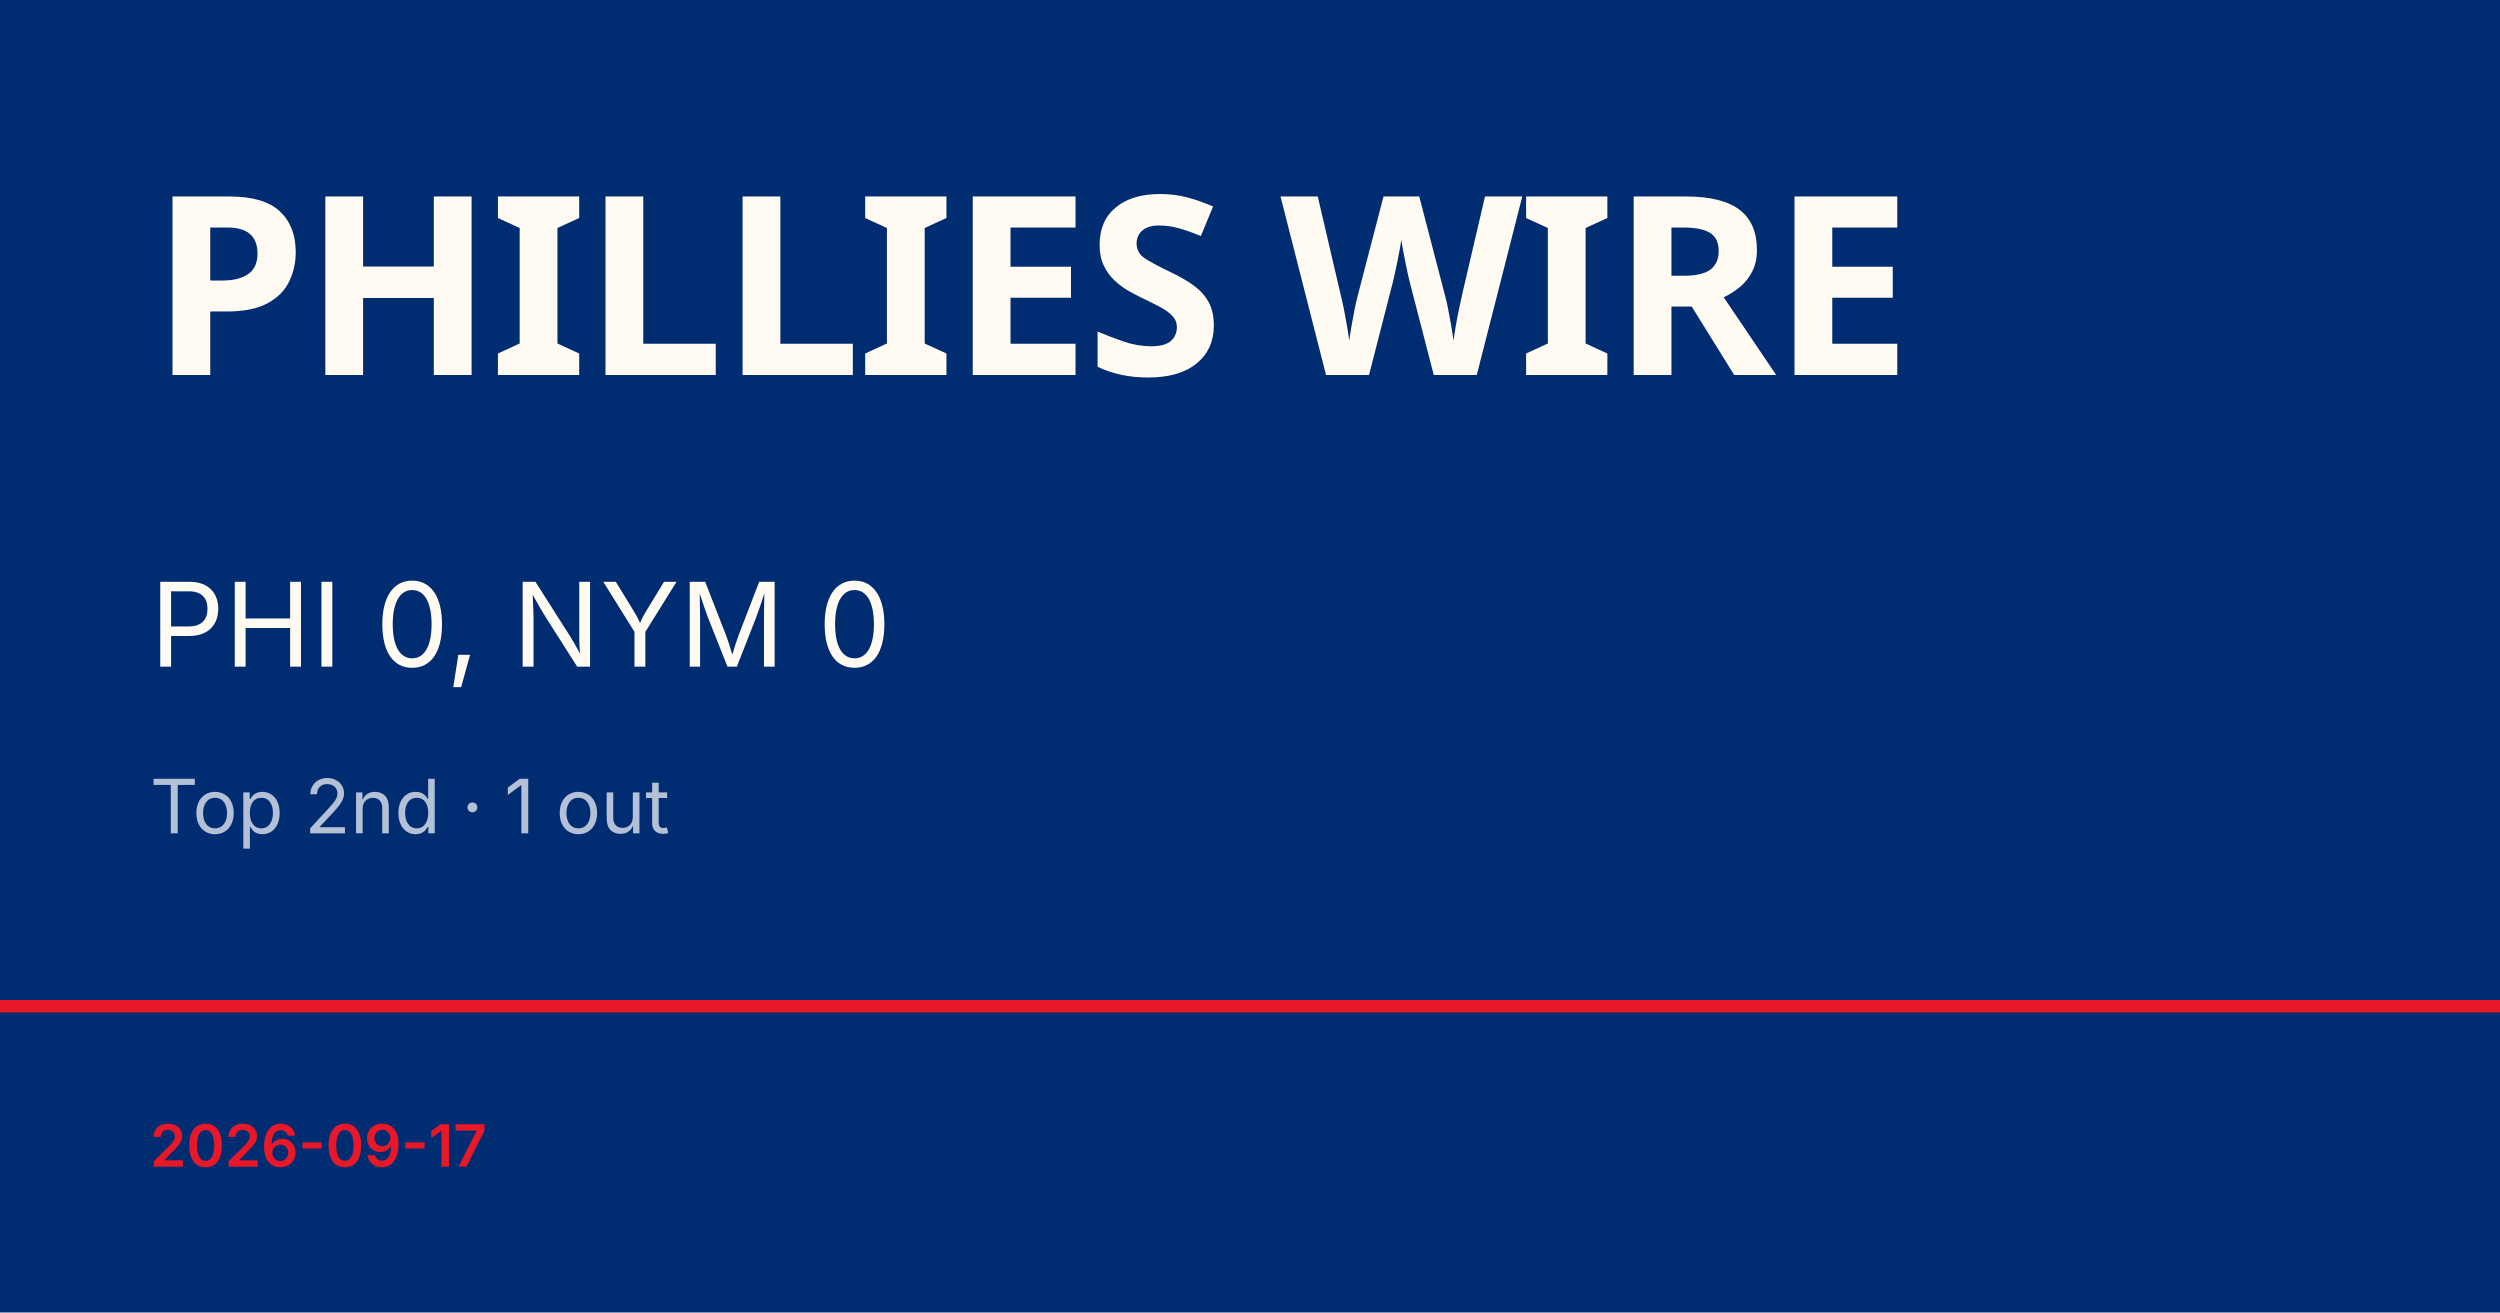
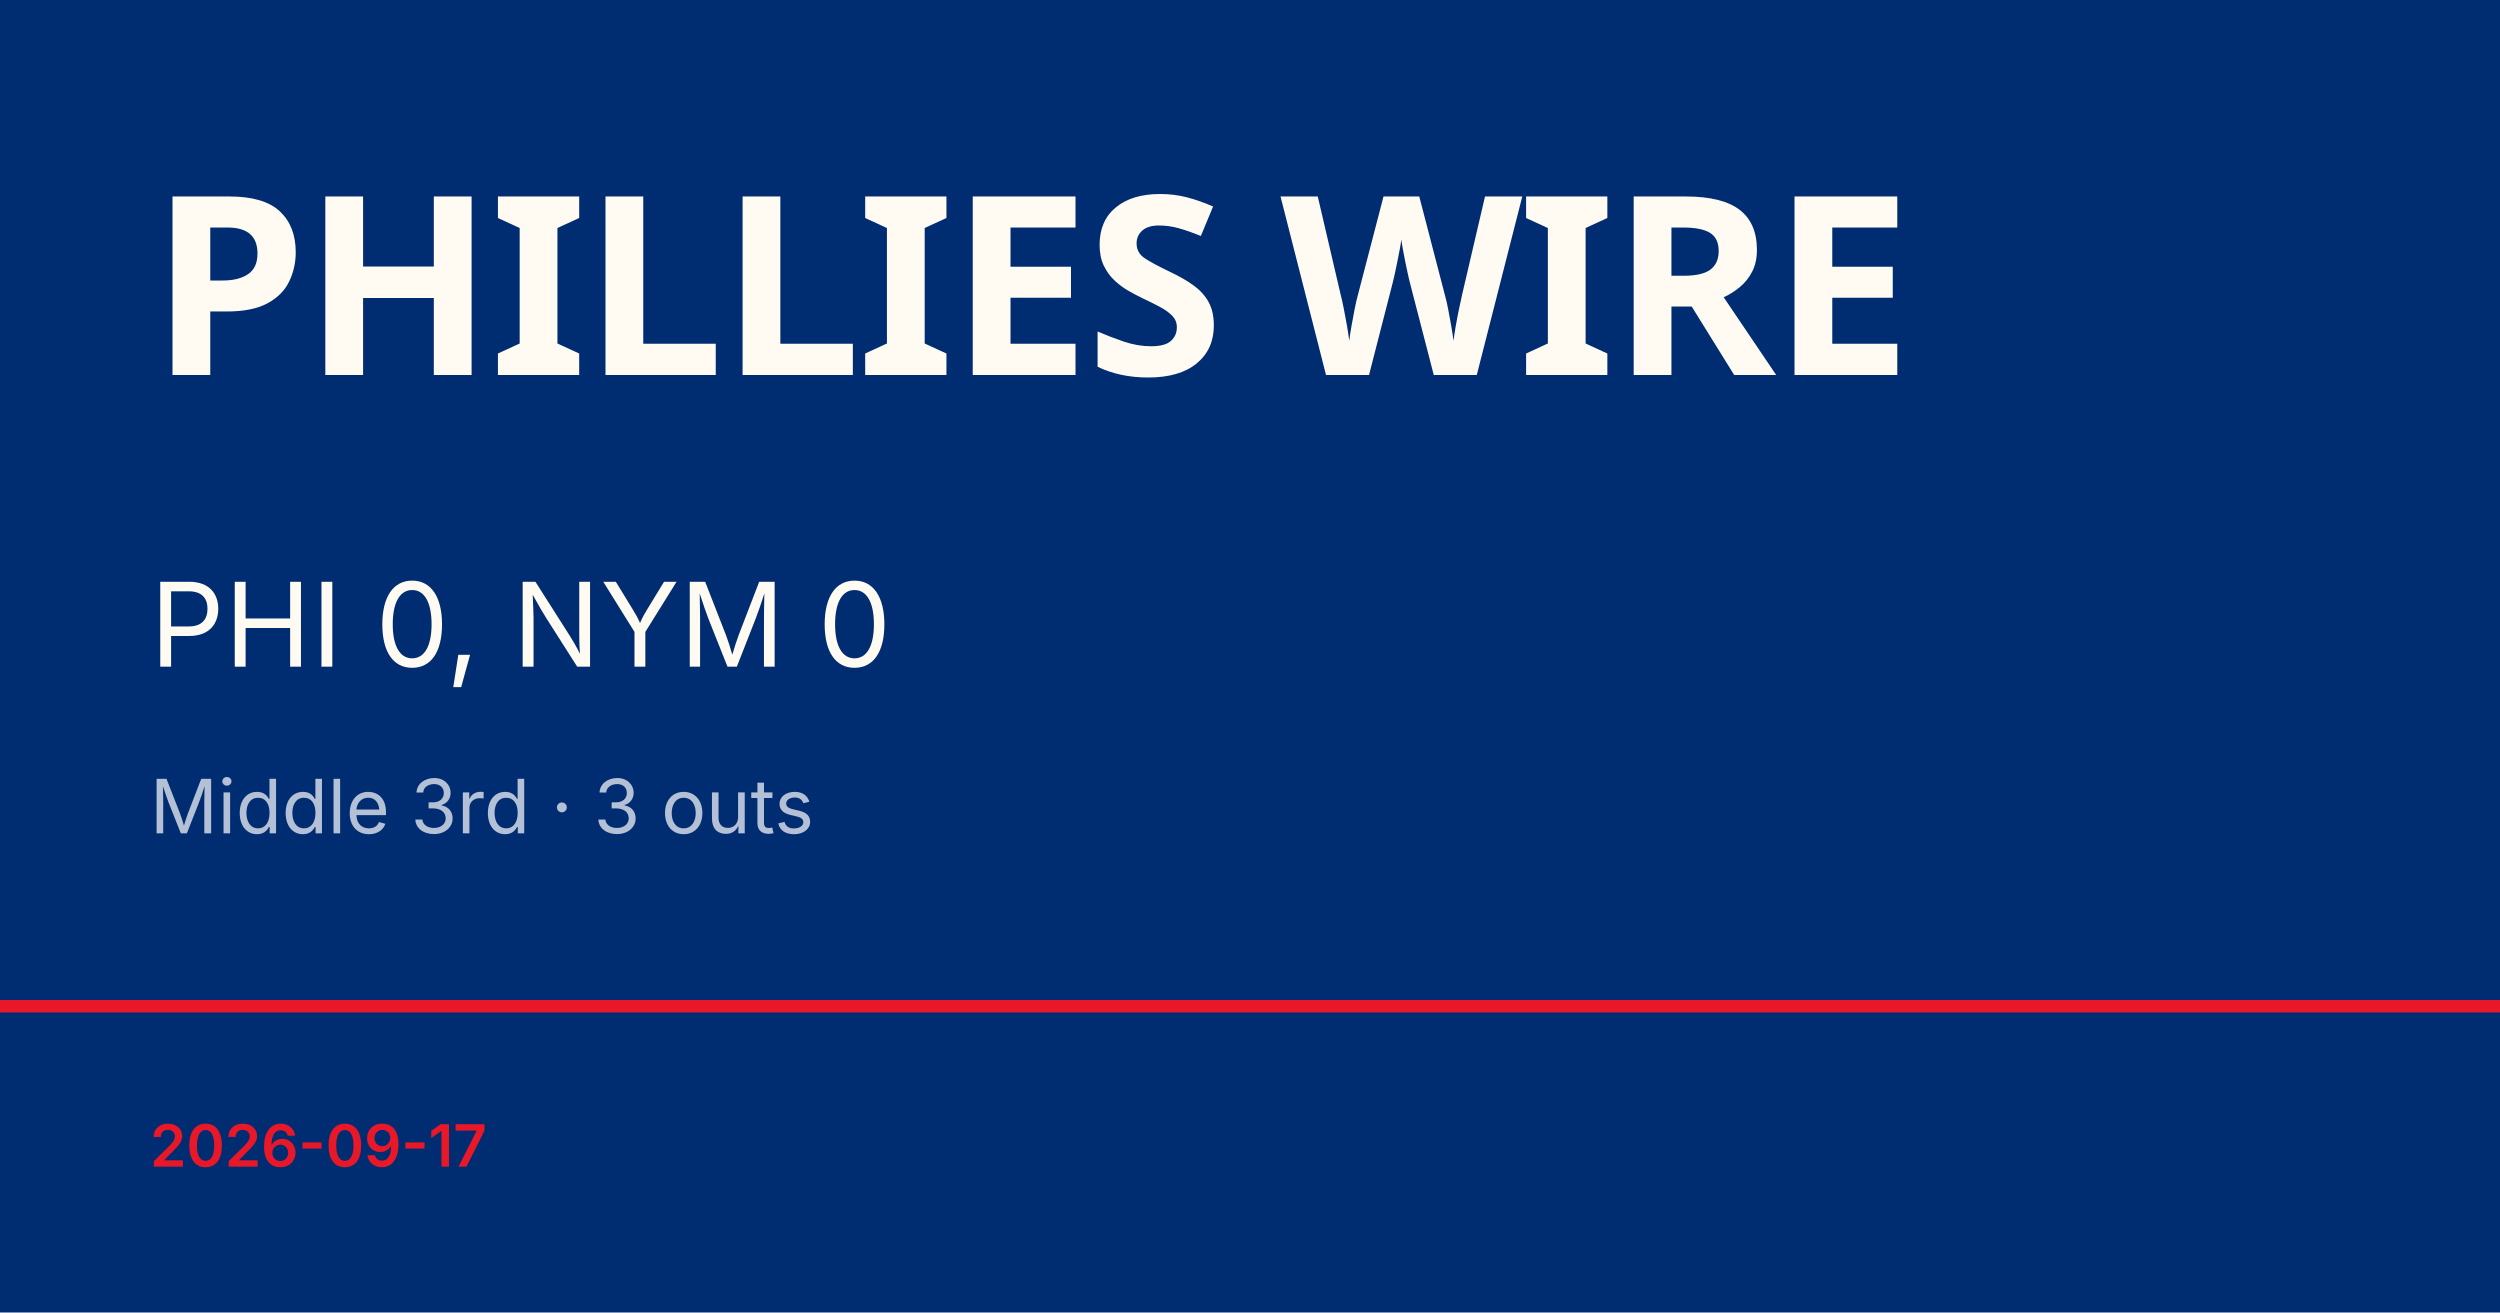
<svg xmlns="http://www.w3.org/2000/svg" viewBox="0 0 1200 630">
  <rect width="1200" height="630" fill="#002d72" />
  <rect y="480" width="1200" height="6" fill="#e81828" />
  <text x="72" y="180" font-family="Barlow Condensed, Impact, sans-serif" font-size="120" font-weight="900" fill="#fffbf3" letter-spacing="-2">PHILLIES WIRE</text>
  <text x="72" y="320" font-family="Inter, Helvetica, sans-serif" font-size="56" fill="#fffbf3">PHI 0, NYM 0</text>
-   <text x="72" y="400" font-family="Inter, Helvetica, sans-serif" font-size="36" fill="rgba(255,255,255,0.7)">Top 2nd · 1 out</text>
+   <text x="72" y="400" font-family="Inter, Helvetica, sans-serif" font-size="36" fill="rgba(255,255,255,0.7)">Middle 3rd · 3 outs</text>
  <text x="72" y="560" font-family="Inter, Helvetica, sans-serif" font-size="28" fill="#e81828" font-weight="600">2026-09-17</text>
</svg>
